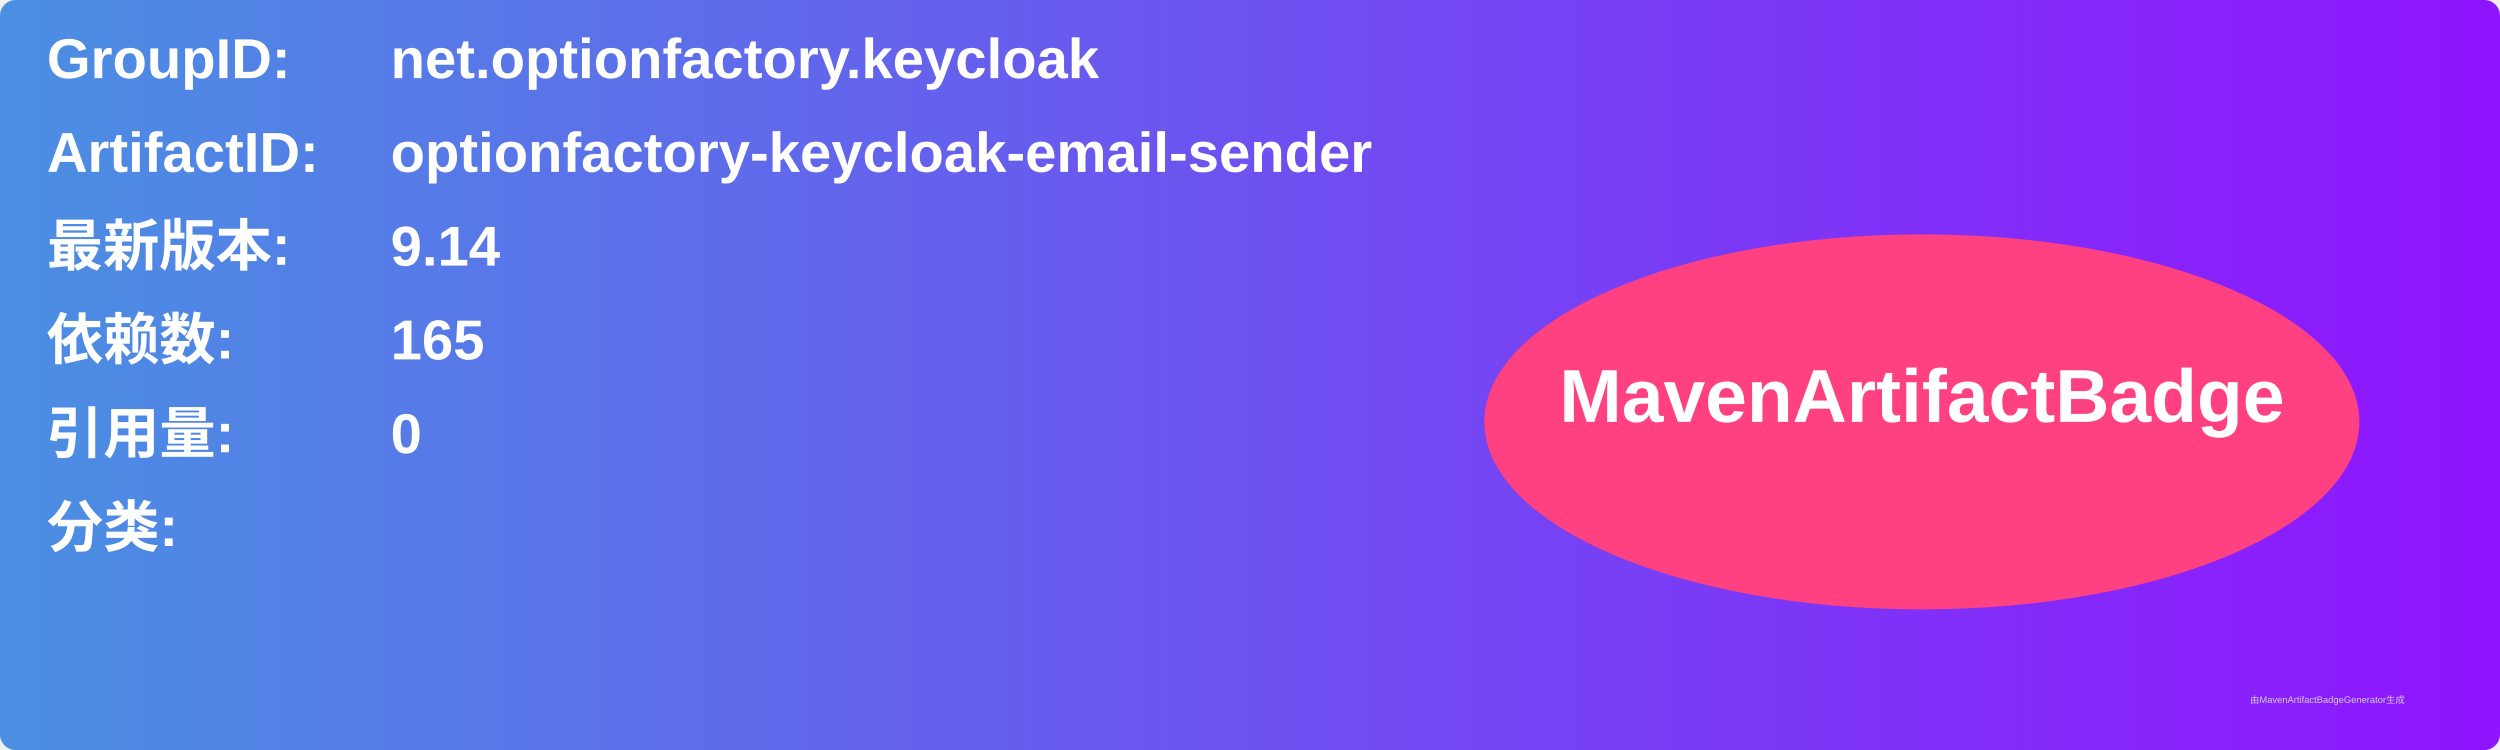
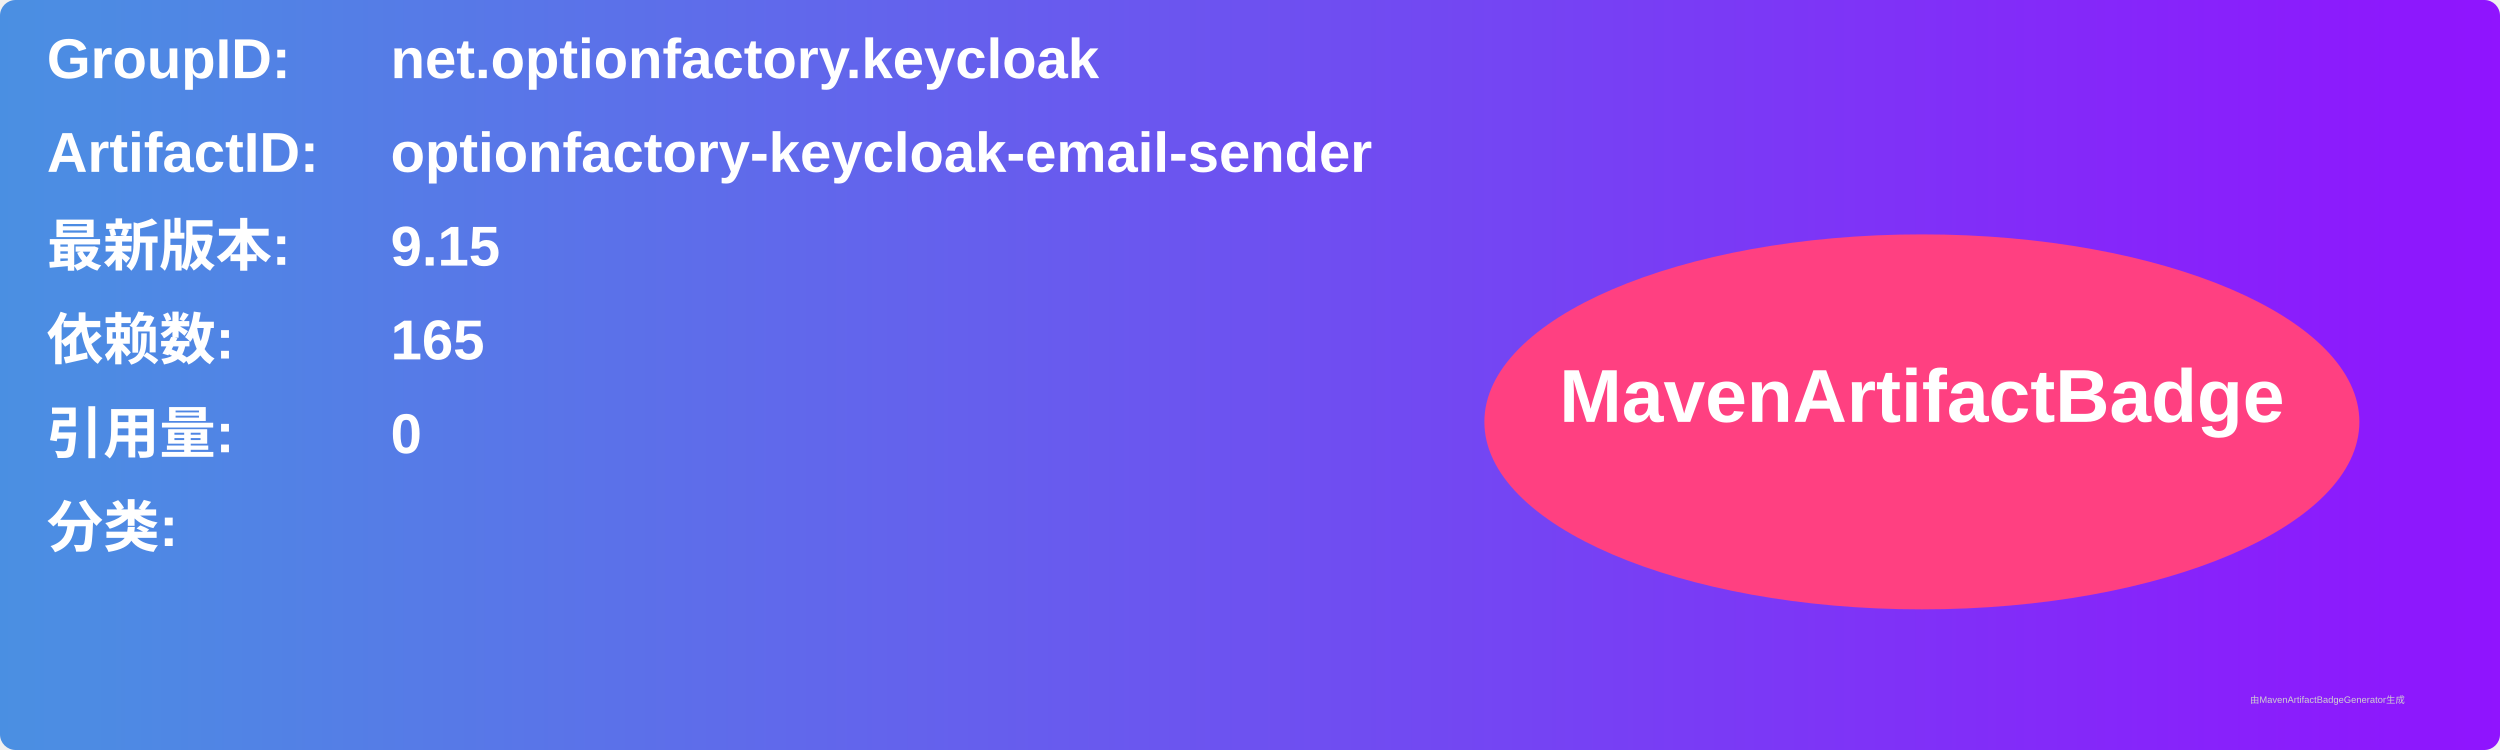
<svg xmlns="http://www.w3.org/2000/svg" width="800" height="240" viewBox="0 0 800 240">
  <linearGradient id="grad" x1="0%" y1="0%" x2="100%" y2="0%">
    <stop offset="0%" stop-color="#4a90e2" />
    <stop offset="100%" stop-color="#9013fe" />
  </linearGradient>
  <rect width="100%" height="100%" rx="5" ry="5" fill="url(#grad)" />
  <g transform="translate(15, 15)">
    <text x="0" y="10" font-family="Arial" font-size="18" fill="white" font-weight="bold" width="260">GroupID:</text>
    <text x="110" y="10" font-family="Arial" font-size="18" fill="white" font-weight="bold" width="460">net.optionfactory.keycloak</text>
    <text x="0" y="40" font-family="Arial" font-size="18" fill="white" font-weight="bold" width="260">ArtifactID:</text>
    <text x="110" y="40" font-family="Arial" font-size="18" fill="white" font-weight="bold" width="460">optionfactory-keycloak-email-sender</text>
    <text x="0" y="70" font-family="Arial" font-size="18" fill="white" font-weight="bold">最新版本:</text>
    <text x="110" y="70" font-family="Arial" font-size="18" fill="white" font-weight="bold">
-       <tspan font-weight="bold">9.14</tspan>
+       <tspan font-weight="bold">9.15</tspan>
    </text>
    <text x="0" y="100" font-family="Arial" font-size="18" fill="white" font-weight="bold">依赖数: </text>
    <text x="110" y="100" font-family="Arial" font-size="18" fill="white">
      <tspan font-weight="bold">165</tspan>
    </text>
    <text x="0" y="130" font-family="Arial" font-size="18" fill="white" font-weight="bold">引用量: </text>
    <text x="110" y="130" font-family="Arial" font-size="18" fill="white">
      <tspan font-weight="bold">0</tspan>
    </text>
    <text x="0" y="160" font-family="Arial" font-size="18" fill="white" font-weight="bold">分类:</text>
    <text x="10" y="190" font-family="Arial" font-size="10" fill="white">
      <tspan font-weight="bold" />
    </text>
    <ellipse cx="600" cy="120" rx="140" ry="60" fill="#ff4081" />
    <text x="600" y="120" text-anchor="middle" font-family="Arial" font-size="24" fill="white" font-weight="bold">MavenArtifactBadge</text>
  </g>
  <text x="720" y="225" font-family="Arial" font-size="3" fill="#d0d0d0">由MavenArtifactBadgeGenerator生成</text>
</svg>
